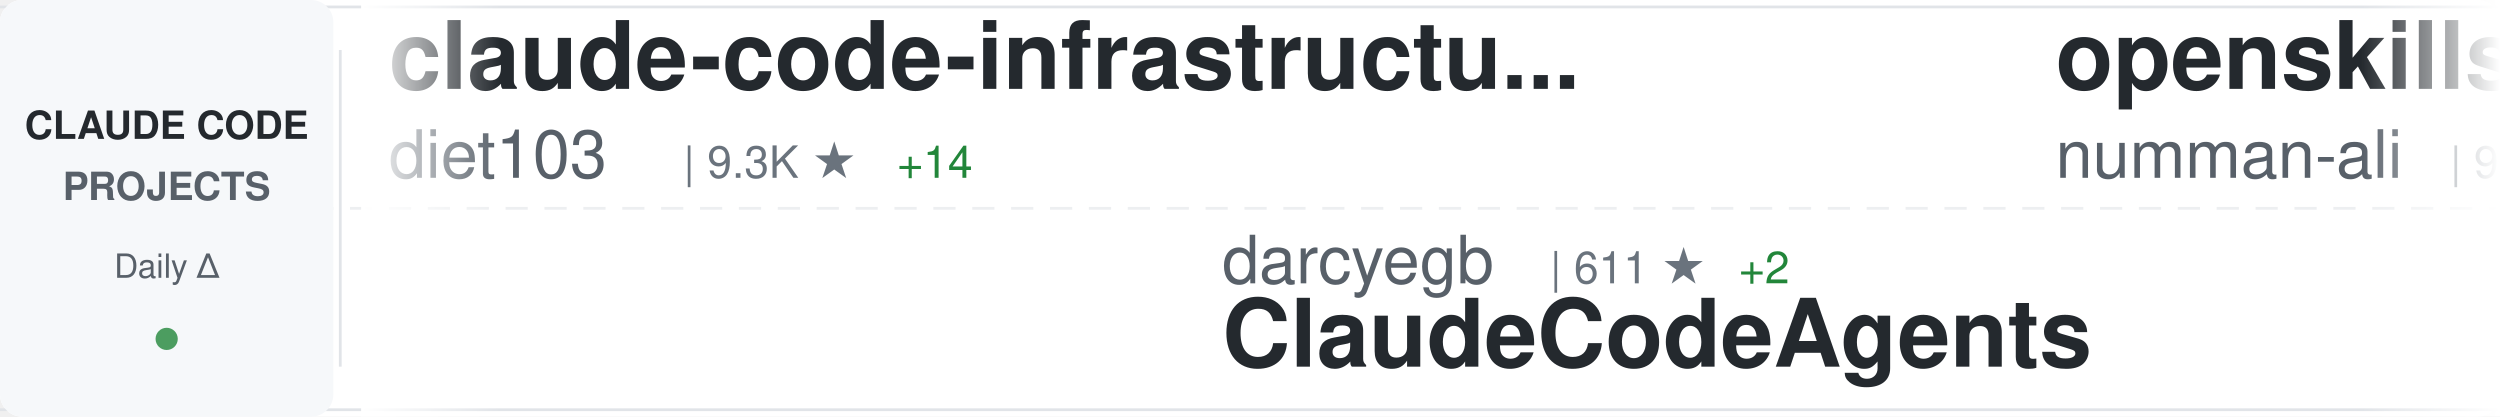
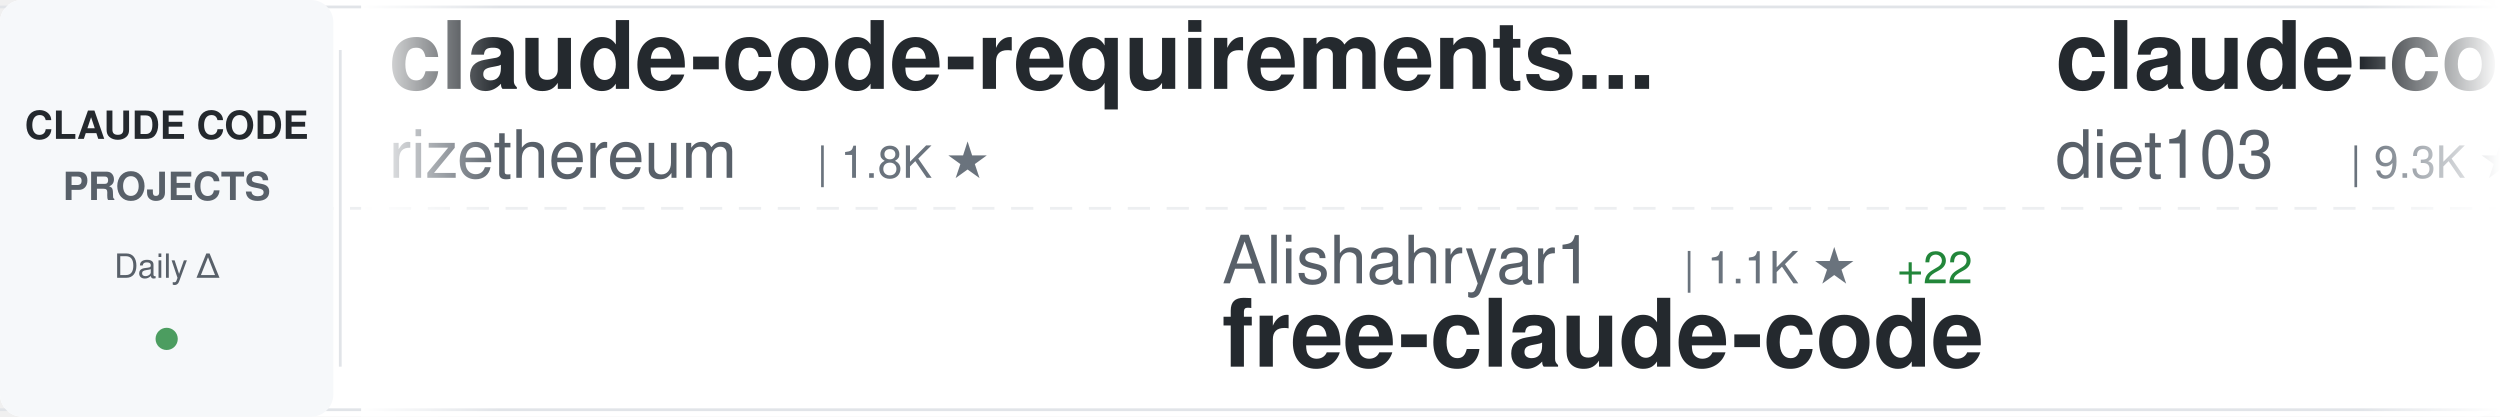
<svg xmlns="http://www.w3.org/2000/svg" width="900" height="150">
  <defs>
    <linearGradient id="awesomeLeftFade" x1="0%" y1="0%" x2="100%" y2="0%">
      <stop offset="0%" style="stop-color:#ffffff;stop-opacity:1" />
      <stop offset="100%" style="stop-color:#ffffff;stop-opacity:0" />
    </linearGradient>
    <linearGradient id="awesomeRightFade" x1="0%" y1="0%" x2="100%" y2="0%">
      <stop offset="0%" style="stop-color:#ffffff;stop-opacity:0" />
      <stop offset="100%" style="stop-color:#ffffff;stop-opacity:1" />
    </linearGradient>
  </defs>
  <rect width="900" height="150" fill="#ffffff" rx="8" />
  <rect x="0" y="2" width="900" height="1" fill="#e1e4e8" />
  <rect x="0" y="147" width="900" height="1" fill="#e1e4e8" />
  <line x1="0" y1="75" x2="900" y2="75" stroke="#e1e4e8" stroke-width="1" stroke-dasharray="8 6" opacity="0.6" />
  <rect x="0" y="0" width="120" height="150" fill="#f6f8fa" rx="8" />
  <text x="60" y="50" font-family="-apple-system, BlinkMacSystemFont, 'Segoe UI', Helvetica, Arial, sans-serif" font-size="14" font-weight="600" fill="#24292e" text-anchor="middle">CLAUDE CODE</text>
  <text x="60" y="72" font-family="-apple-system, BlinkMacSystemFont, 'Segoe UI', Helvetica, Arial, sans-serif" font-size="14" font-weight="600" fill="#586069" text-anchor="middle">PROJECTS</text>
  <text x="60" y="100" font-family="-apple-system, BlinkMacSystemFont, 'Segoe UI', Helvetica, Arial, sans-serif" font-size="12" font-weight="500" fill="#586069" text-anchor="middle">Daily Δ</text>
  <circle cx="60" cy="122" r="4" fill="#22863a" opacity="0.8" />
  <rect x="122" y="18" width="1" height="114" fill="#e1e4e8" />
  <clipPath id="awesomeTickerClip">
    <rect x="130" y="0" width="770" height="150" />
  </clipPath>
  <g clip-path="url(#awesomeTickerClip)">
    <g id="awesomeTickerItems">
      <animateTransform attributeName="transform" attributeType="XML" type="translate" from="0 0" to="-3000 0" dur="54s" repeatCount="indefinite" />
      <g transform="translate(0, 0)">
+         <text x="140" y="32" font-family="-apple-system, BlinkMacSystemFont, 'Segoe UI', Helvetica, Arial, sans-serif" font-size="34" font-weight="600" fill="#24292e">claude-code-requirements...</text>
+         <text x="140" y="64" font-family="-apple-system, BlinkMacSystemFont, 'Segoe UI', Helvetica, Arial, sans-serif" font-size="24" font-weight="400" fill="#586069">rizethereum</text>
+         <text x="294" y="64" font-family="-apple-system, BlinkMacSystemFont, 'Segoe UI', Helvetica, Arial, sans-serif" font-size="16" font-weight="500" fill="#6a737d">| 1.8K ★</text>
+       </g>
+       <g transform="translate(300, 0)">
+         <text x="140" y="102" font-family="-apple-system, BlinkMacSystemFont, 'Segoe UI', Helvetica, Arial, sans-serif" font-size="24" font-weight="400" fill="#586069">Alishahryar1</text>
+         <text x="306" y="102" font-family="-apple-system, BlinkMacSystemFont, 'Segoe UI', Helvetica, Arial, sans-serif" font-size="16" font-weight="500" fill="#6a737d">| 1.1K ★</text>
+         <text x="383" y="102" font-family="-apple-system, BlinkMacSystemFont, 'Segoe UI', Helvetica, Arial, sans-serif" font-size="16" font-weight="500" fill="#22863a"> +22</text>
+         <text x="140" y="132" font-family="-apple-system, BlinkMacSystemFont, 'Segoe UI', Helvetica, Arial, sans-serif" font-size="34" font-weight="600" fill="#24292e">free-claude-code</text>
+       </g>
+       <g transform="translate(600, 0)">
        <text x="140" y="32" font-family="-apple-system, BlinkMacSystemFont, 'Segoe UI', Helvetica, Arial, sans-serif" font-size="34" font-weight="600" fill="#24292e">claude-code-infrastructu...</text>
        <text x="140" y="64" font-family="-apple-system, BlinkMacSystemFont, 'Segoe UI', Helvetica, Arial, sans-serif" font-size="24" font-weight="400" fill="#586069">diet103</text>
        <text x="246" y="64" font-family="-apple-system, BlinkMacSystemFont, 'Segoe UI', Helvetica, Arial, sans-serif" font-size="16" font-weight="500" fill="#6a737d">| 9.3K ★</text>
-         <text x="323" y="64" font-family="-apple-system, BlinkMacSystemFont, 'Segoe UI', Helvetica, Arial, sans-serif" font-size="16" font-weight="500" fill="#22863a"> +14</text>
-       </g>
-       <g transform="translate(300, 0)">
-         <text x="140" y="102" font-family="-apple-system, BlinkMacSystemFont, 'Segoe UI', Helvetica, Arial, sans-serif" font-size="24" font-weight="400" fill="#586069">darcyegb</text>
-         <text x="258" y="102" font-family="-apple-system, BlinkMacSystemFont, 'Segoe UI', Helvetica, Arial, sans-serif" font-size="16" font-weight="500" fill="#6a737d">| 611 ★</text>
-         <text x="326" y="102" font-family="-apple-system, BlinkMacSystemFont, 'Segoe UI', Helvetica, Arial, sans-serif" font-size="16" font-weight="500" fill="#22863a"> +2</text>
-         <text x="140" y="132" font-family="-apple-system, BlinkMacSystemFont, 'Segoe UI', Helvetica, Arial, sans-serif" font-size="34" font-weight="600" fill="#24292e">ClaudeCodeAgents</text>
-       </g>
-       <g transform="translate(600, 0)">
-         <text x="140" y="32" font-family="-apple-system, BlinkMacSystemFont, 'Segoe UI', Helvetica, Arial, sans-serif" font-size="34" font-weight="600" fill="#24292e">openskills</text>
-         <text x="140" y="64" font-family="-apple-system, BlinkMacSystemFont, 'Segoe UI', Helvetica, Arial, sans-serif" font-size="24" font-weight="400" fill="#586069">numman-ali</text>
-         <text x="282" y="64" font-family="-apple-system, BlinkMacSystemFont, 'Segoe UI', Helvetica, Arial, sans-serif" font-size="16" font-weight="500" fill="#6a737d">| 9.1K ★</text>
-         <text x="359" y="64" font-family="-apple-system, BlinkMacSystemFont, 'Segoe UI', Helvetica, Arial, sans-serif" font-size="16" font-weight="500" fill="#22863a"> +27</text>
+         <text x="323" y="64" font-family="-apple-system, BlinkMacSystemFont, 'Segoe UI', Helvetica, Arial, sans-serif" font-size="16" font-weight="500" fill="#22863a"> +11</text>
      </g>
      <g transform="translate(900, 0)">
-         <text x="140" y="102" font-family="-apple-system, BlinkMacSystemFont, 'Segoe UI', Helvetica, Arial, sans-serif" font-size="24" font-weight="400" fill="#586069">anthropics</text>
-         <text x="282" y="102" font-family="-apple-system, BlinkMacSystemFont, 'Segoe UI', Helvetica, Arial, sans-serif" font-size="16" font-weight="500" fill="#6a737d">| 3.9K ★</text>
-         <text x="359" y="102" font-family="-apple-system, BlinkMacSystemFont, 'Segoe UI', Helvetica, Arial, sans-serif" font-size="16" font-weight="500" fill="#22863a"> +21</text>
-         <text x="140" y="132" font-family="-apple-system, BlinkMacSystemFont, 'Segoe UI', Helvetica, Arial, sans-serif" font-size="34" font-weight="600" fill="#24292e">claude-code-security-rev...</text>
+         <text x="140" y="102" font-family="-apple-system, BlinkMacSystemFont, 'Segoe UI', Helvetica, Arial, sans-serif" font-size="24" font-weight="400" fill="#586069">catlog22</text>
+         <text x="258" y="102" font-family="-apple-system, BlinkMacSystemFont, 'Segoe UI', Helvetica, Arial, sans-serif" font-size="16" font-weight="500" fill="#6a737d">| 1.5K ★</text>
+         <text x="335" y="102" font-family="-apple-system, BlinkMacSystemFont, 'Segoe UI', Helvetica, Arial, sans-serif" font-size="16" font-weight="500" fill="#22863a"> +10</text>
+         <text x="140" y="132" font-family="-apple-system, BlinkMacSystemFont, 'Segoe UI', Helvetica, Arial, sans-serif" font-size="34" font-weight="600" fill="#24292e">Claude-Code-Workflow</text>
      </g>
      <g transform="translate(1200, 0)">
-         <text x="140" y="32" font-family="-apple-system, BlinkMacSystemFont, 'Segoe UI', Helvetica, Arial, sans-serif" font-size="34" font-weight="600" fill="#24292e">awesome-claude-code-suba...</text>
-         <text x="140" y="64" font-family="-apple-system, BlinkMacSystemFont, 'Segoe UI', Helvetica, Arial, sans-serif" font-size="24" font-weight="400" fill="#586069">VoltAgent</text>
-         <text x="270" y="64" font-family="-apple-system, BlinkMacSystemFont, 'Segoe UI', Helvetica, Arial, sans-serif" font-size="16" font-weight="500" fill="#6a737d">| 14.6K ★</text>
-         <text x="356" y="64" font-family="-apple-system, BlinkMacSystemFont, 'Segoe UI', Helvetica, Arial, sans-serif" font-size="16" font-weight="500" fill="#22863a"> +126</text>
+         <text x="140" y="32" font-family="-apple-system, BlinkMacSystemFont, 'Segoe UI', Helvetica, Arial, sans-serif" font-size="34" font-weight="600" fill="#24292e">claude-code-cookbook</text>
+         <text x="140" y="64" font-family="-apple-system, BlinkMacSystemFont, 'Segoe UI', Helvetica, Arial, sans-serif" font-size="24" font-weight="400" fill="#586069">wasabeef</text>
+         <text x="258" y="64" font-family="-apple-system, BlinkMacSystemFont, 'Segoe UI', Helvetica, Arial, sans-serif" font-size="16" font-weight="500" fill="#6a737d">| 1.0K ★</text>
+         <text x="335" y="64" font-family="-apple-system, BlinkMacSystemFont, 'Segoe UI', Helvetica, Arial, sans-serif" font-size="16" font-weight="500" fill="#22863a"> +1</text>
      </g>
      <g transform="translate(1500, 0)">
-         <text x="140" y="102" font-family="-apple-system, BlinkMacSystemFont, 'Segoe UI', Helvetica, Arial, sans-serif" font-size="24" font-weight="400" fill="#586069">zhukunpenglinyutong</text>
-         <text x="390" y="102" font-family="-apple-system, BlinkMacSystemFont, 'Segoe UI', Helvetica, Arial, sans-serif" font-size="16" font-weight="500" fill="#6a737d">| 2.1K ★</text>
-         <text x="467" y="102" font-family="-apple-system, BlinkMacSystemFont, 'Segoe UI', Helvetica, Arial, sans-serif" font-size="16" font-weight="500" fill="#22863a"> +34</text>
-         <text x="140" y="132" font-family="-apple-system, BlinkMacSystemFont, 'Segoe UI', Helvetica, Arial, sans-serif" font-size="34" font-weight="600" fill="#24292e">idea-claude-code-gui</text>
+         <text x="140" y="102" font-family="-apple-system, BlinkMacSystemFont, 'Segoe UI', Helvetica, Arial, sans-serif" font-size="24" font-weight="400" fill="#586069">shanraisshan</text>
+         <text x="306" y="102" font-family="-apple-system, BlinkMacSystemFont, 'Segoe UI', Helvetica, Arial, sans-serif" font-size="16" font-weight="500" fill="#6a737d">| 19.6K ★</text>
+         <text x="392" y="102" font-family="-apple-system, BlinkMacSystemFont, 'Segoe UI', Helvetica, Arial, sans-serif" font-size="16" font-weight="500" fill="#22863a"> +493</text>
+         <text x="140" y="132" font-family="-apple-system, BlinkMacSystemFont, 'Segoe UI', Helvetica, Arial, sans-serif" font-size="34" font-weight="600" fill="#24292e">claude-code-best-practic...</text>
      </g>
      <g transform="translate(1800, 0)">
-         <text x="140" y="32" font-family="-apple-system, BlinkMacSystemFont, 'Segoe UI', Helvetica, Arial, sans-serif" font-size="34" font-weight="600" fill="#24292e">claude-code-proxy</text>
-         <text x="140" y="64" font-family="-apple-system, BlinkMacSystemFont, 'Segoe UI', Helvetica, Arial, sans-serif" font-size="24" font-weight="400" fill="#586069">fuergaosi233</text>
-         <text x="306" y="64" font-family="-apple-system, BlinkMacSystemFont, 'Segoe UI', Helvetica, Arial, sans-serif" font-size="16" font-weight="500" fill="#6a737d">| 2.2K ★</text>
-         <text x="383" y="64" font-family="-apple-system, BlinkMacSystemFont, 'Segoe UI', Helvetica, Arial, sans-serif" font-size="16" font-weight="500" fill="#22863a"> +10</text>
+         <text x="140" y="32" font-family="-apple-system, BlinkMacSystemFont, 'Segoe UI', Helvetica, Arial, sans-serif" font-size="34" font-weight="600" fill="#24292e">claude-code-config</text>
+         <text x="140" y="64" font-family="-apple-system, BlinkMacSystemFont, 'Segoe UI', Helvetica, Arial, sans-serif" font-size="24" font-weight="400" fill="#586069">jarrodwatts</text>
+         <text x="294" y="64" font-family="-apple-system, BlinkMacSystemFont, 'Segoe UI', Helvetica, Arial, sans-serif" font-size="16" font-weight="500" fill="#6a737d">| 988 ★</text>
+         <text x="362" y="64" font-family="-apple-system, BlinkMacSystemFont, 'Segoe UI', Helvetica, Arial, sans-serif" font-size="16" font-weight="500" fill="#22863a"> +6</text>
      </g>
      <g transform="translate(2100, 0)">
-         <text x="140" y="102" font-family="-apple-system, BlinkMacSystemFont, 'Segoe UI', Helvetica, Arial, sans-serif" font-size="24" font-weight="400" fill="#586069">shanraisshan</text>
-         <text x="306" y="102" font-family="-apple-system, BlinkMacSystemFont, 'Segoe UI', Helvetica, Arial, sans-serif" font-size="16" font-weight="500" fill="#6a737d">| 19.5K ★</text>
-         <text x="392" y="102" font-family="-apple-system, BlinkMacSystemFont, 'Segoe UI', Helvetica, Arial, sans-serif" font-size="16" font-weight="500" fill="#22863a"> +483</text>
-         <text x="140" y="132" font-family="-apple-system, BlinkMacSystemFont, 'Segoe UI', Helvetica, Arial, sans-serif" font-size="34" font-weight="600" fill="#24292e">claude-code-best-practic...</text>
+         <text x="140" y="102" font-family="-apple-system, BlinkMacSystemFont, 'Segoe UI', Helvetica, Arial, sans-serif" font-size="24" font-weight="400" fill="#586069">simonw</text>
+         <text x="234" y="102" font-family="-apple-system, BlinkMacSystemFont, 'Segoe UI', Helvetica, Arial, sans-serif" font-size="16" font-weight="500" fill="#6a737d">| 1.1K ★</text>
+         <text x="311" y="102" font-family="-apple-system, BlinkMacSystemFont, 'Segoe UI', Helvetica, Arial, sans-serif" font-size="16" font-weight="500" fill="#22863a"> +2</text>
+         <text x="140" y="132" font-family="-apple-system, BlinkMacSystemFont, 'Segoe UI', Helvetica, Arial, sans-serif" font-size="34" font-weight="600" fill="#24292e">claude-code-transcripts</text>
      </g>
      <g transform="translate(2400, 0)">
-         <text x="140" y="32" font-family="-apple-system, BlinkMacSystemFont, 'Segoe UI', Helvetica, Arial, sans-serif" font-size="34" font-weight="600" fill="#24292e">oh-my-openagent</text>
-         <text x="140" y="64" font-family="-apple-system, BlinkMacSystemFont, 'Segoe UI', Helvetica, Arial, sans-serif" font-size="24" font-weight="400" fill="#586069">code-yeongyu</text>
-         <text x="306" y="64" font-family="-apple-system, BlinkMacSystemFont, 'Segoe UI', Helvetica, Arial, sans-serif" font-size="16" font-weight="500" fill="#6a737d">| 41.9K ★</text>
-         <text x="392" y="64" font-family="-apple-system, BlinkMacSystemFont, 'Segoe UI', Helvetica, Arial, sans-serif" font-size="16" font-weight="500" fill="#22863a"> +353</text>
+         <text x="140" y="32" font-family="-apple-system, BlinkMacSystemFont, 'Segoe UI', Helvetica, Arial, sans-serif" font-size="34" font-weight="600" fill="#24292e">claude-code-settings</text>
+         <text x="140" y="64" font-family="-apple-system, BlinkMacSystemFont, 'Segoe UI', Helvetica, Arial, sans-serif" font-size="24" font-weight="400" fill="#586069">feiskyer</text>
+         <text x="258" y="64" font-family="-apple-system, BlinkMacSystemFont, 'Segoe UI', Helvetica, Arial, sans-serif" font-size="16" font-weight="500" fill="#6a737d">| 1.3K ★</text>
+         <text x="335" y="64" font-family="-apple-system, BlinkMacSystemFont, 'Segoe UI', Helvetica, Arial, sans-serif" font-size="16" font-weight="500" fill="#22863a"> +10</text>
      </g>
      <g transform="translate(2700, 0)">
-         <text x="140" y="102" font-family="-apple-system, BlinkMacSystemFont, 'Segoe UI', Helvetica, Arial, sans-serif" font-size="24" font-weight="400" fill="#586069">FlorianBruniaux</text>
-         <text x="342" y="102" font-family="-apple-system, BlinkMacSystemFont, 'Segoe UI', Helvetica, Arial, sans-serif" font-size="16" font-weight="500" fill="#6a737d">| 2.0K ★</text>
-         <text x="419" y="102" font-family="-apple-system, BlinkMacSystemFont, 'Segoe UI', Helvetica, Arial, sans-serif" font-size="16" font-weight="500" fill="#22863a"> +35</text>
-         <text x="140" y="132" font-family="-apple-system, BlinkMacSystemFont, 'Segoe UI', Helvetica, Arial, sans-serif" font-size="34" font-weight="600" fill="#24292e">claude-code-ultimate-gui...</text>
+         <text x="140" y="102" font-family="-apple-system, BlinkMacSystemFont, 'Segoe UI', Helvetica, Arial, sans-serif" font-size="24" font-weight="400" fill="#586069">0xfurai</text>
+         <text x="246" y="102" font-family="-apple-system, BlinkMacSystemFont, 'Segoe UI', Helvetica, Arial, sans-serif" font-size="16" font-weight="500" fill="#6a737d">| 784 ★</text>
+         <text x="314" y="102" font-family="-apple-system, BlinkMacSystemFont, 'Segoe UI', Helvetica, Arial, sans-serif" font-size="16" font-weight="500" fill="#22863a"> +1</text>
+         <text x="140" y="132" font-family="-apple-system, BlinkMacSystemFont, 'Segoe UI', Helvetica, Arial, sans-serif" font-size="34" font-weight="600" fill="#24292e">claude-code-subagents</text>
      </g>
      <g transform="translate(3000, 0)">
+         <text x="140" y="32" font-family="-apple-system, BlinkMacSystemFont, 'Segoe UI', Helvetica, Arial, sans-serif" font-size="34" font-weight="600" fill="#24292e">claude-code-requirements...</text>
+         <text x="140" y="64" font-family="-apple-system, BlinkMacSystemFont, 'Segoe UI', Helvetica, Arial, sans-serif" font-size="24" font-weight="400" fill="#586069">rizethereum</text>
+         <text x="294" y="64" font-family="-apple-system, BlinkMacSystemFont, 'Segoe UI', Helvetica, Arial, sans-serif" font-size="16" font-weight="500" fill="#6a737d">| 1.8K ★</text>
+       </g>
+       <g transform="translate(3300, 0)">
+         <text x="140" y="102" font-family="-apple-system, BlinkMacSystemFont, 'Segoe UI', Helvetica, Arial, sans-serif" font-size="24" font-weight="400" fill="#586069">Alishahryar1</text>
+         <text x="306" y="102" font-family="-apple-system, BlinkMacSystemFont, 'Segoe UI', Helvetica, Arial, sans-serif" font-size="16" font-weight="500" fill="#6a737d">| 1.1K ★</text>
+         <text x="383" y="102" font-family="-apple-system, BlinkMacSystemFont, 'Segoe UI', Helvetica, Arial, sans-serif" font-size="16" font-weight="500" fill="#22863a"> +22</text>
+         <text x="140" y="132" font-family="-apple-system, BlinkMacSystemFont, 'Segoe UI', Helvetica, Arial, sans-serif" font-size="34" font-weight="600" fill="#24292e">free-claude-code</text>
+       </g>
+       <g transform="translate(3600, 0)">
        <text x="140" y="32" font-family="-apple-system, BlinkMacSystemFont, 'Segoe UI', Helvetica, Arial, sans-serif" font-size="34" font-weight="600" fill="#24292e">claude-code-infrastructu...</text>
        <text x="140" y="64" font-family="-apple-system, BlinkMacSystemFont, 'Segoe UI', Helvetica, Arial, sans-serif" font-size="24" font-weight="400" fill="#586069">diet103</text>
        <text x="246" y="64" font-family="-apple-system, BlinkMacSystemFont, 'Segoe UI', Helvetica, Arial, sans-serif" font-size="16" font-weight="500" fill="#6a737d">| 9.3K ★</text>
-         <text x="323" y="64" font-family="-apple-system, BlinkMacSystemFont, 'Segoe UI', Helvetica, Arial, sans-serif" font-size="16" font-weight="500" fill="#22863a"> +14</text>
-       </g>
-       <g transform="translate(3300, 0)">
-         <text x="140" y="102" font-family="-apple-system, BlinkMacSystemFont, 'Segoe UI', Helvetica, Arial, sans-serif" font-size="24" font-weight="400" fill="#586069">darcyegb</text>
-         <text x="258" y="102" font-family="-apple-system, BlinkMacSystemFont, 'Segoe UI', Helvetica, Arial, sans-serif" font-size="16" font-weight="500" fill="#6a737d">| 611 ★</text>
-         <text x="326" y="102" font-family="-apple-system, BlinkMacSystemFont, 'Segoe UI', Helvetica, Arial, sans-serif" font-size="16" font-weight="500" fill="#22863a"> +2</text>
-         <text x="140" y="132" font-family="-apple-system, BlinkMacSystemFont, 'Segoe UI', Helvetica, Arial, sans-serif" font-size="34" font-weight="600" fill="#24292e">ClaudeCodeAgents</text>
-       </g>
-       <g transform="translate(3600, 0)">
-         <text x="140" y="32" font-family="-apple-system, BlinkMacSystemFont, 'Segoe UI', Helvetica, Arial, sans-serif" font-size="34" font-weight="600" fill="#24292e">openskills</text>
-         <text x="140" y="64" font-family="-apple-system, BlinkMacSystemFont, 'Segoe UI', Helvetica, Arial, sans-serif" font-size="24" font-weight="400" fill="#586069">numman-ali</text>
-         <text x="282" y="64" font-family="-apple-system, BlinkMacSystemFont, 'Segoe UI', Helvetica, Arial, sans-serif" font-size="16" font-weight="500" fill="#6a737d">| 9.1K ★</text>
-         <text x="359" y="64" font-family="-apple-system, BlinkMacSystemFont, 'Segoe UI', Helvetica, Arial, sans-serif" font-size="16" font-weight="500" fill="#22863a"> +27</text>
+         <text x="323" y="64" font-family="-apple-system, BlinkMacSystemFont, 'Segoe UI', Helvetica, Arial, sans-serif" font-size="16" font-weight="500" fill="#22863a"> +11</text>
      </g>
      <g transform="translate(3900, 0)">
-         <text x="140" y="102" font-family="-apple-system, BlinkMacSystemFont, 'Segoe UI', Helvetica, Arial, sans-serif" font-size="24" font-weight="400" fill="#586069">anthropics</text>
-         <text x="282" y="102" font-family="-apple-system, BlinkMacSystemFont, 'Segoe UI', Helvetica, Arial, sans-serif" font-size="16" font-weight="500" fill="#6a737d">| 3.9K ★</text>
-         <text x="359" y="102" font-family="-apple-system, BlinkMacSystemFont, 'Segoe UI', Helvetica, Arial, sans-serif" font-size="16" font-weight="500" fill="#22863a"> +21</text>
-         <text x="140" y="132" font-family="-apple-system, BlinkMacSystemFont, 'Segoe UI', Helvetica, Arial, sans-serif" font-size="34" font-weight="600" fill="#24292e">claude-code-security-rev...</text>
+         <text x="140" y="102" font-family="-apple-system, BlinkMacSystemFont, 'Segoe UI', Helvetica, Arial, sans-serif" font-size="24" font-weight="400" fill="#586069">catlog22</text>
+         <text x="258" y="102" font-family="-apple-system, BlinkMacSystemFont, 'Segoe UI', Helvetica, Arial, sans-serif" font-size="16" font-weight="500" fill="#6a737d">| 1.5K ★</text>
+         <text x="335" y="102" font-family="-apple-system, BlinkMacSystemFont, 'Segoe UI', Helvetica, Arial, sans-serif" font-size="16" font-weight="500" fill="#22863a"> +10</text>
+         <text x="140" y="132" font-family="-apple-system, BlinkMacSystemFont, 'Segoe UI', Helvetica, Arial, sans-serif" font-size="34" font-weight="600" fill="#24292e">Claude-Code-Workflow</text>
      </g>
    </g>
  </g>
  <rect x="130" y="0" width="50" height="150" fill="url(#awesomeLeftFade)" />
  <rect x="850" y="0" width="50" height="150" fill="url(#awesomeRightFade)" />
</svg>
